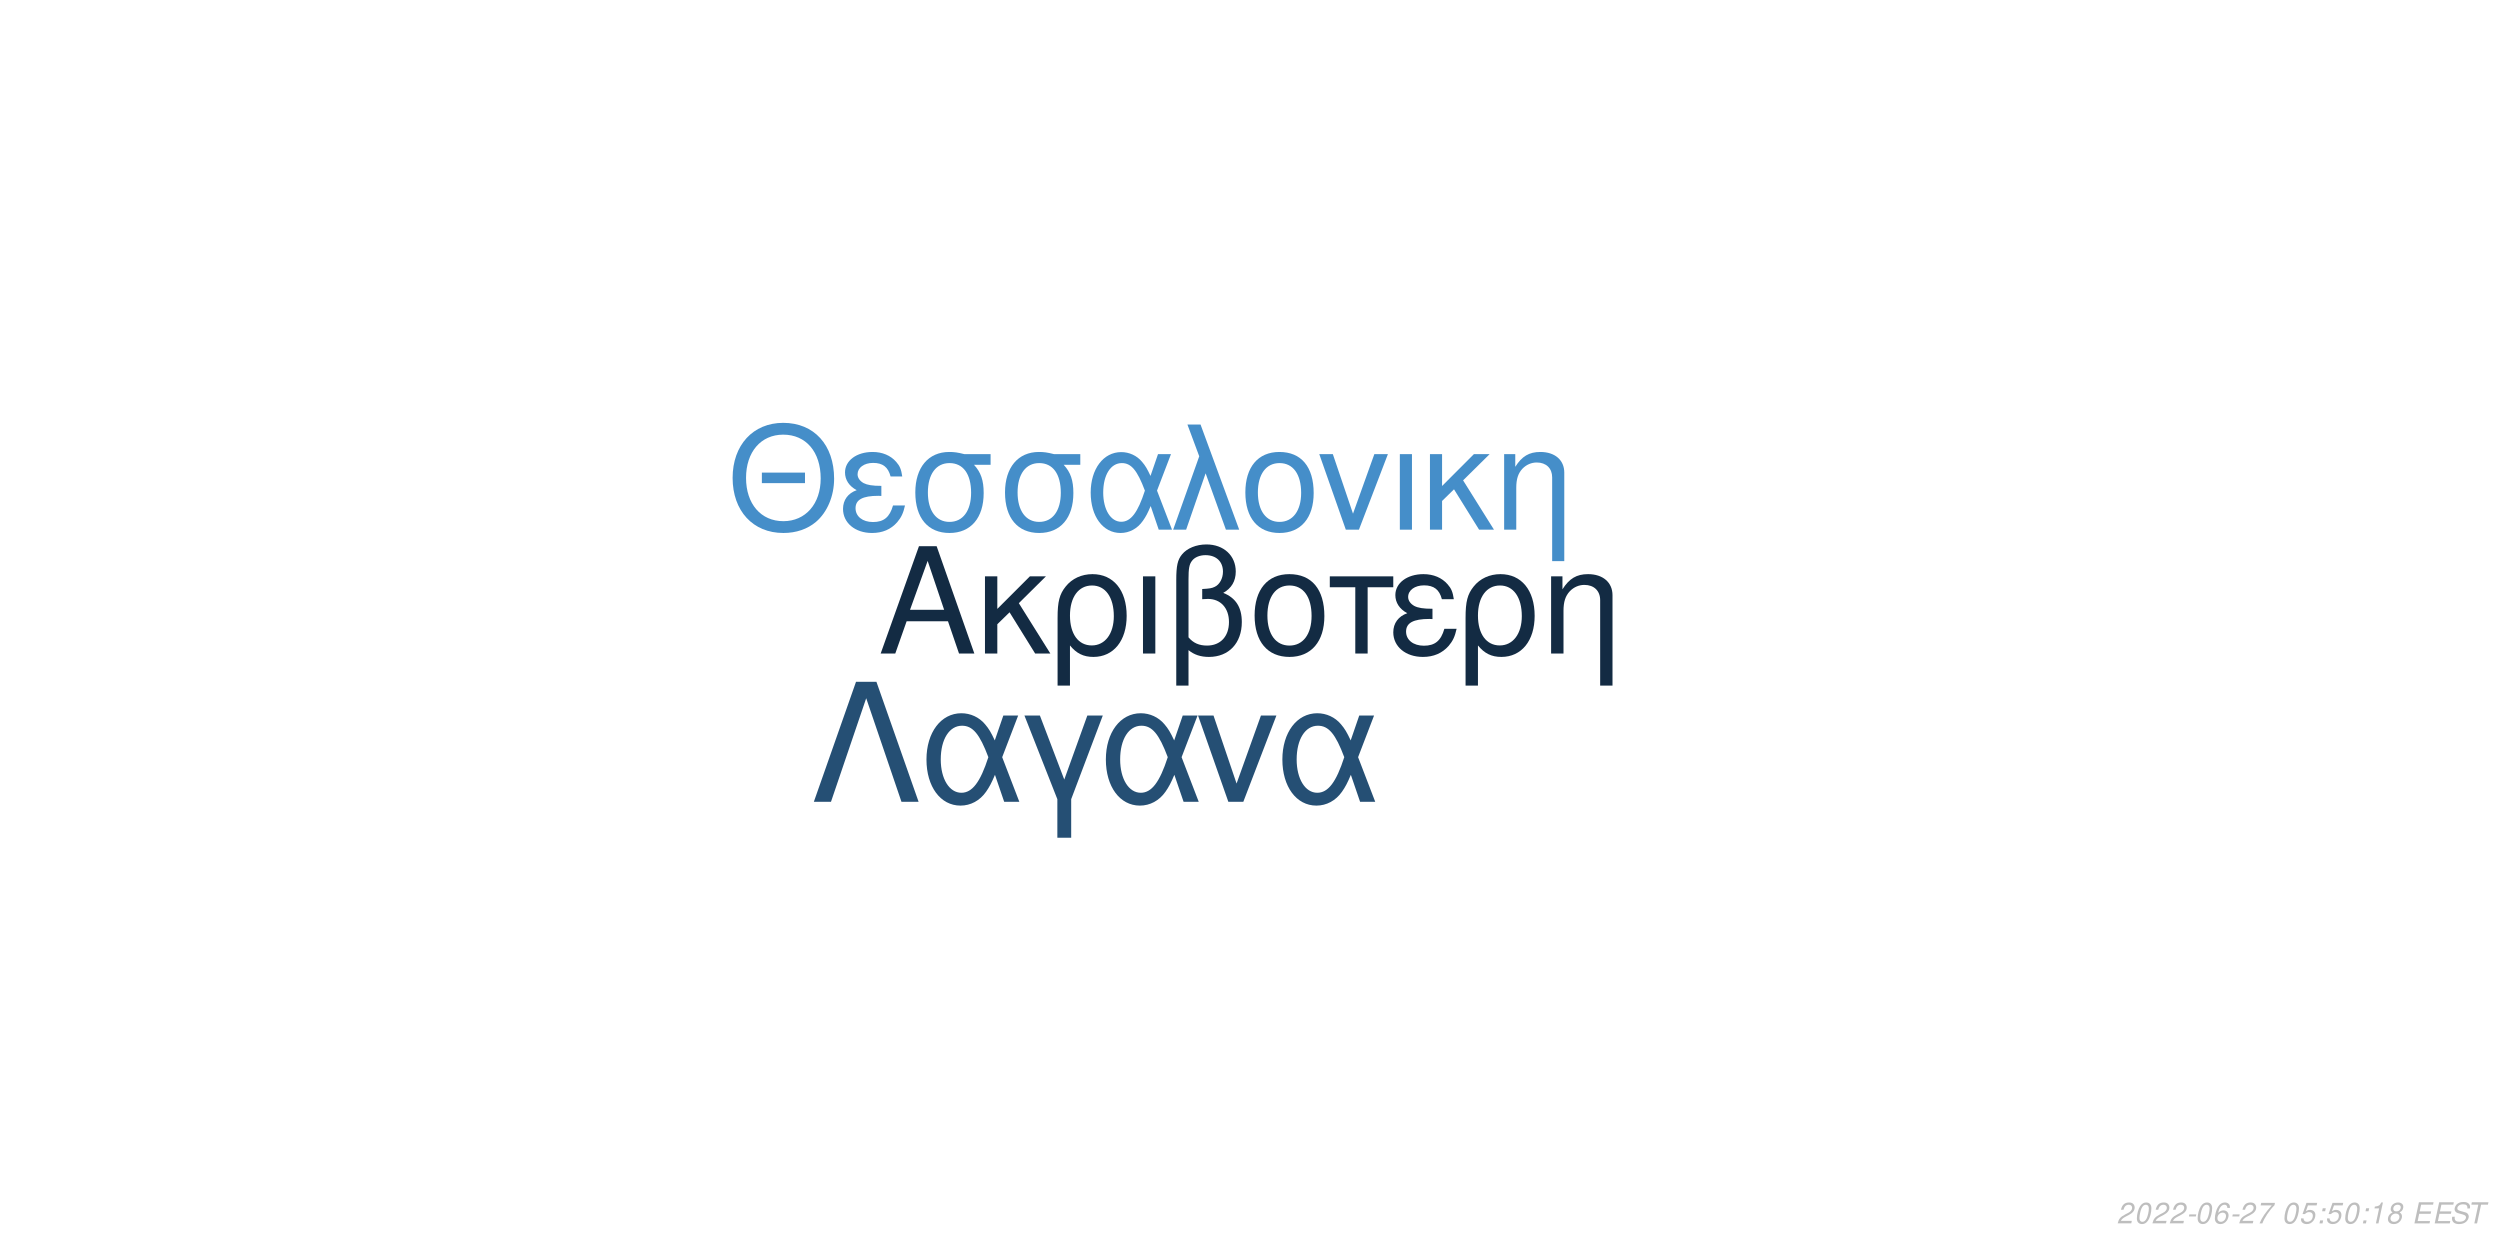
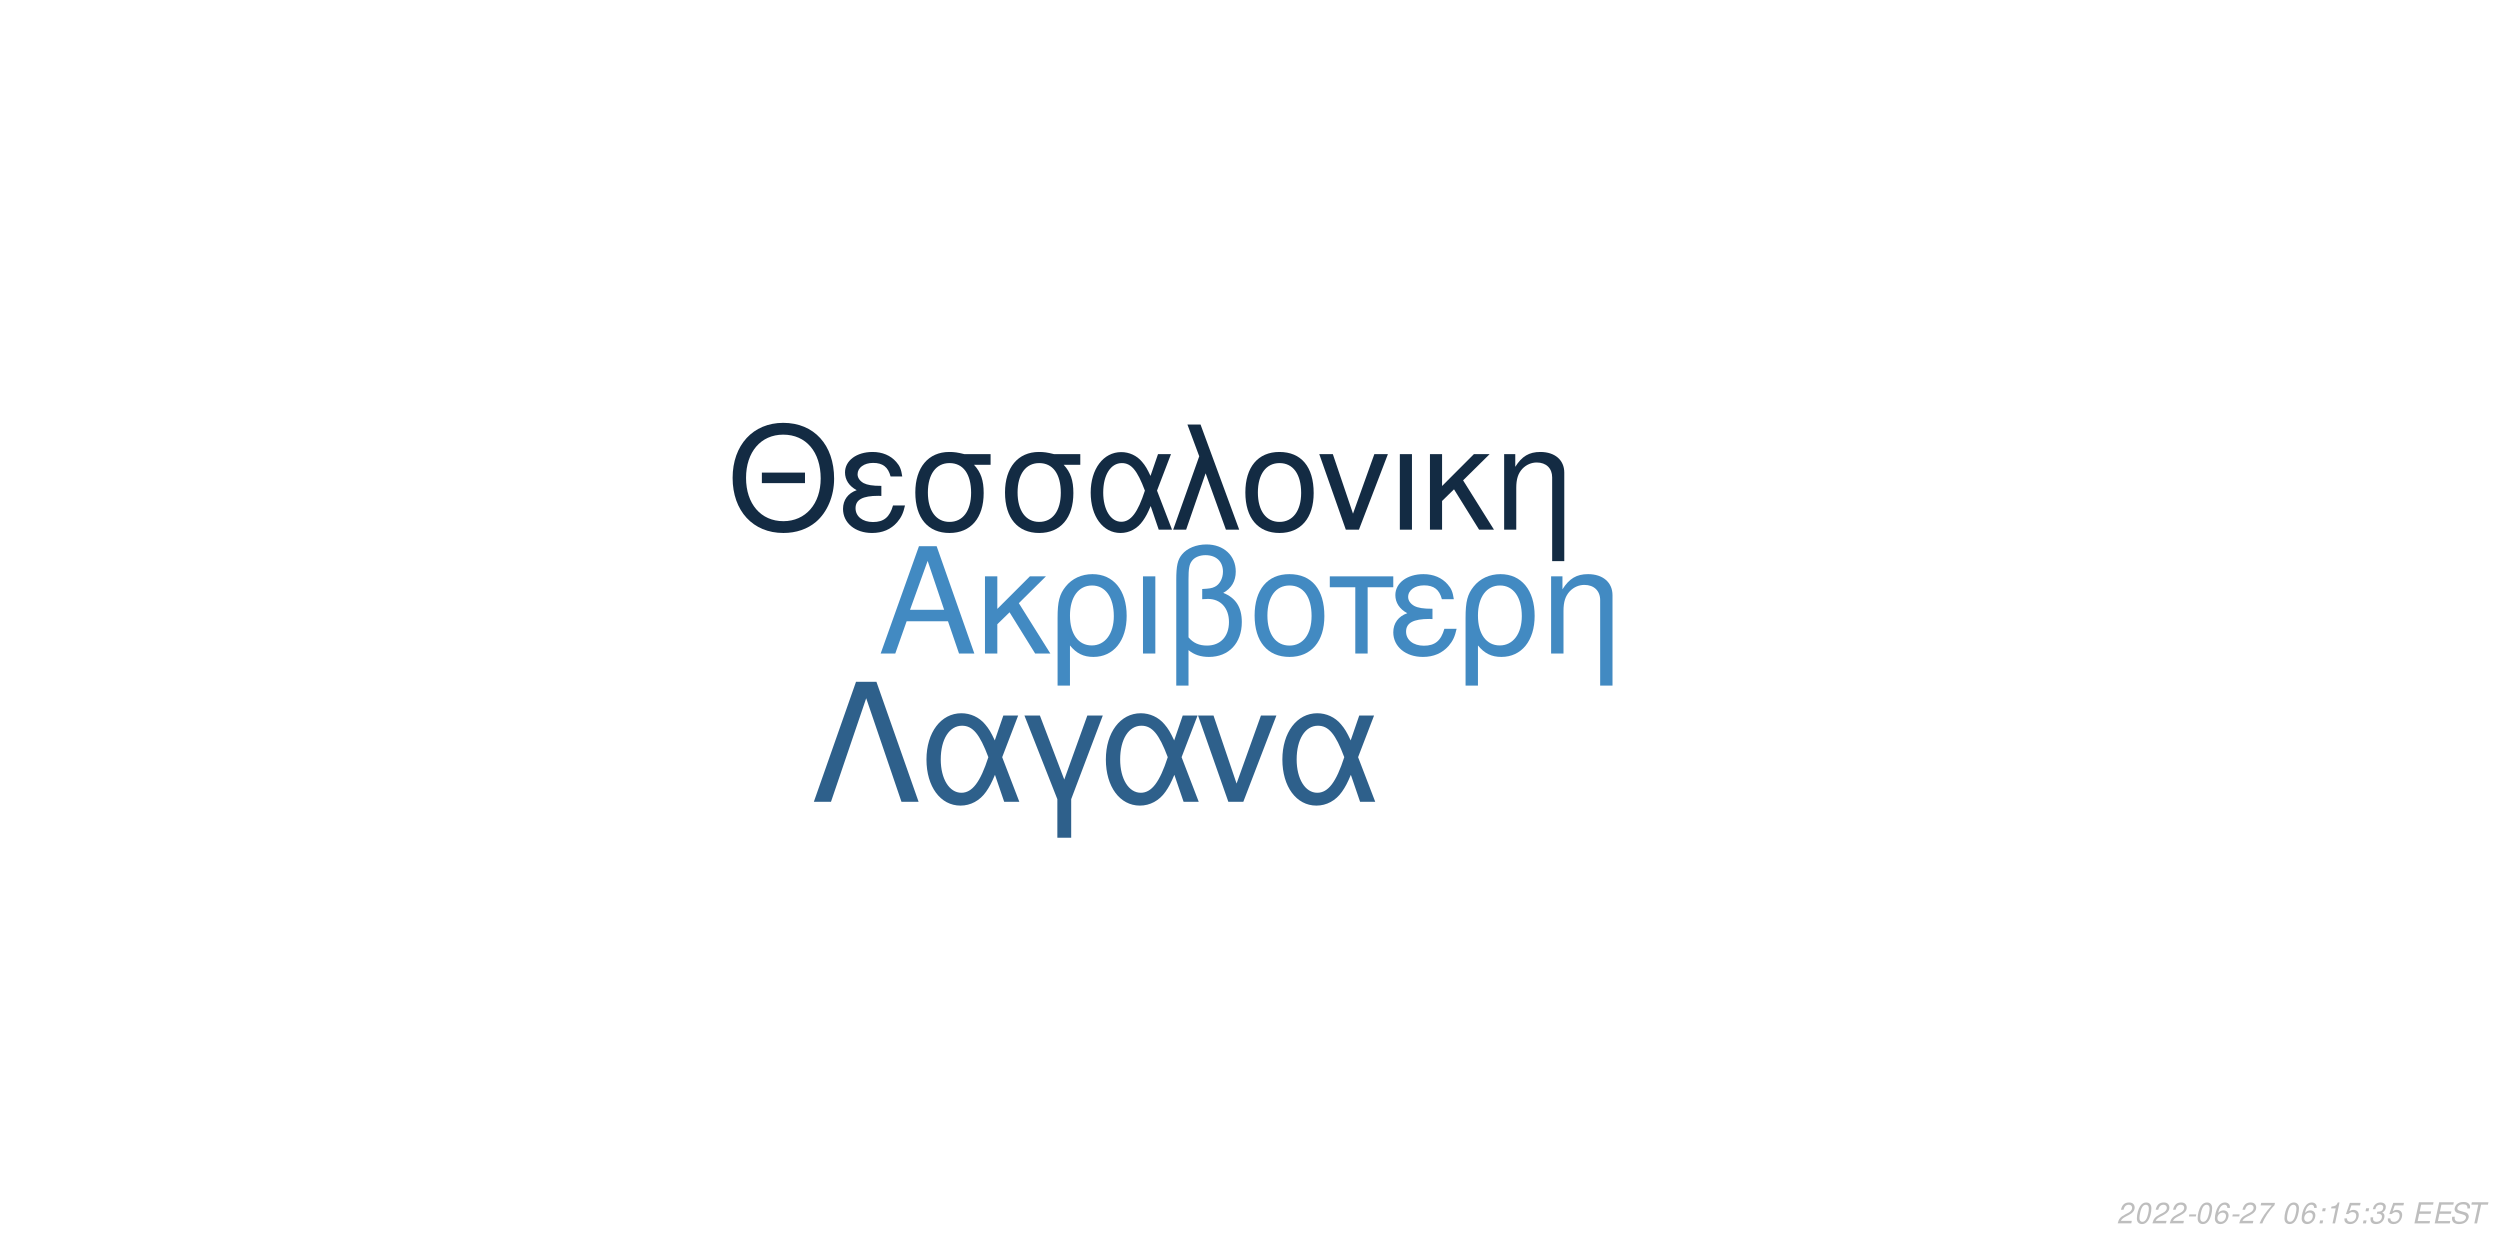
<svg xmlns="http://www.w3.org/2000/svg" xmlns:xlink="http://www.w3.org/1999/xlink" width="864pt" height="432pt" viewBox="0 0 864 432" version="1.1">
  <defs>
    <g>
      <symbol overflow="visible" id="glyph0-0">
        <path style="stroke:none;" d="" />
      </symbol>
      <symbol overflow="visible" id="glyph0-1">
        <path style="stroke:none;" d="M 24.125 -11.141 L 27.938 0 L 33.234 0 L 20.203 -37.094 L 14.094 -37.094 L 0.859 0 L 5.906 0 L 9.828 -11.141 Z M 22.797 -15.109 L 11 -15.109 L 17.094 -32.016 Z M 22.797 -15.109 " />
      </symbol>
      <symbol overflow="visible" id="glyph0-2">
        <path style="stroke:none;" d="M 7.172 -15.422 L 7.172 -26.672 L 2.906 -26.672 L 2.906 0 L 7.172 0 L 7.172 -10.125 L 11.406 -14.25 L 20.25 0 L 25.5 0 L 14.609 -17.406 L 23.969 -26.672 L 18.422 -26.672 Z M 7.172 -15.422 " />
      </symbol>
      <symbol overflow="visible" id="glyph0-3">
        <path style="stroke:none;" d="M 3 11.094 L 7.281 11.094 L 7.281 -2.797 C 9.516 -0.047 11.953 1.172 15.375 1.172 C 22.344 1.172 26.875 -4.422 26.875 -13.031 C 26.875 -21.891 22.297 -27.438 15.062 -27.438 C 11.297 -27.438 7.984 -25.906 5.797 -23.156 C 3.672 -20.516 3 -17.969 3 -12.359 Z M 14.906 -23.516 C 19.547 -23.516 22.438 -19.438 22.438 -12.922 C 22.438 -6.812 19.391 -2.797 14.812 -2.797 C 10.172 -2.797 7.281 -6.766 7.281 -13.125 C 7.281 -19.484 10.234 -23.516 14.906 -23.516 Z M 14.906 -23.516 " />
      </symbol>
      <symbol overflow="visible" id="glyph0-4">
        <path style="stroke:none;" d="M 3.516 0 L 7.781 0 L 7.781 -26.672 L 3.516 -26.672 Z M 3.516 0 " />
      </symbol>
      <symbol overflow="visible" id="glyph0-5">
        <path style="stroke:none;" d="M 4.016 11.094 L 8.25 11.094 L 8.25 -1.172 C 10.172 0.406 12.422 1.172 15.312 1.172 C 22.188 1.172 26.672 -3.609 26.672 -10.891 C 26.672 -15.984 24.578 -19.234 20.25 -20.969 C 23.109 -22.547 24.578 -25.031 24.578 -28.344 C 24.578 -33.844 20.406 -37.703 14.453 -37.703 C 10.938 -37.703 7.734 -36.391 6 -34.25 C 4.484 -32.422 4.016 -30.328 4.016 -25.391 Z M 8.25 -25.656 C 8.25 -29.359 8.5 -30.844 9.469 -32.062 C 10.375 -33.281 12.156 -34 14.094 -34 C 17.812 -34 20.156 -31.812 20.156 -28.297 C 20.156 -25.953 18.984 -23.812 17.297 -23.047 C 16.281 -22.547 15.469 -22.438 12.984 -22.297 L 12.984 -18.781 C 13.734 -18.828 14.344 -18.875 14.969 -18.875 C 19.344 -18.875 22.234 -15.719 22.234 -10.891 C 22.234 -5.906 19.281 -2.75 14.656 -2.75 C 11.953 -2.75 9.922 -3.609 8.25 -5.594 Z M 8.25 -25.656 " />
      </symbol>
      <symbol overflow="visible" id="glyph0-6">
        <path style="stroke:none;" d="M 14.094 -27.438 C 6.562 -27.438 2.094 -22.094 2.094 -13.125 C 2.094 -4.125 6.562 1.172 14.141 1.172 C 21.672 1.172 26.203 -4.172 26.203 -12.922 C 26.203 -22.188 21.828 -27.438 14.094 -27.438 Z M 14.141 -23.516 C 18.938 -23.516 21.781 -19.594 21.781 -12.984 C 21.781 -6.672 18.828 -2.75 14.141 -2.75 C 9.422 -2.75 6.516 -6.672 6.516 -13.125 C 6.516 -19.594 9.422 -23.516 14.141 -23.516 Z M 14.141 -23.516 " />
      </symbol>
      <symbol overflow="visible" id="glyph0-7">
        <path style="stroke:none;" d="M 7.891 0 L 12.156 0 L 12.156 -22.906 L 21.016 -22.906 L 21.016 -26.672 L -0.922 -26.672 L -0.922 -22.906 L 7.891 -22.906 Z M 7.891 0 " />
      </symbol>
      <symbol overflow="visible" id="glyph0-8">
        <path style="stroke:none;" d="M 14.562 -15.469 C 11.344 -15.469 9.562 -15.781 8.297 -16.438 C 6.922 -17.203 6.156 -18.328 6.156 -19.547 C 6.156 -21.891 8.453 -23.562 11.656 -23.562 C 15.062 -23.562 16.953 -22.094 17.812 -18.781 L 21.938 -18.781 C 21.578 -21.266 21.062 -22.5 19.797 -23.922 C 17.812 -26.203 14.906 -27.438 11.453 -27.438 C 5.797 -27.438 1.734 -24.375 1.734 -20.203 C 1.734 -17.609 3.156 -15.375 5.859 -13.938 C 2.797 -12.875 1.016 -10.484 1.016 -7.328 C 1.016 -2.391 5.297 1.172 11.25 1.172 C 14.969 1.172 17.906 -0.109 20.156 -2.641 C 21.578 -4.328 22.297 -5.797 22.906 -8.547 L 18.672 -8.547 C 17.5 -4.422 15.422 -2.703 11.609 -2.703 C 7.938 -2.703 5.438 -4.688 5.438 -7.578 C 5.438 -10.578 7.938 -11.953 13.484 -11.953 C 13.641 -11.953 14.094 -11.953 14.562 -11.906 Z M 14.562 -15.469 " />
      </symbol>
      <symbol overflow="visible" id="glyph0-9">
        <path style="stroke:none;" d="M 3.562 -26.672 L 3.562 0 L 7.844 0 L 7.844 -14.703 C 7.844 -17.906 8.5 -19.891 10.031 -21.531 C 11.406 -22.953 13.188 -23.719 15.062 -23.719 C 18.375 -23.719 20.516 -21.672 20.516 -18.469 L 20.516 11.094 L 24.781 11.094 L 24.781 -20.156 C 24.781 -24.578 21.469 -27.438 16.328 -27.438 C 12.359 -27.438 9.828 -25.906 7.484 -22.188 L 7.484 -26.672 Z M 3.562 -26.672 " />
      </symbol>
      <symbol overflow="visible" id="glyph1-0">
        <path style="stroke:none;" d="" />
      </symbol>
      <symbol overflow="visible" id="glyph1-1">
        <path style="stroke:none;" d="M 26.859 -19.734 L 11.953 -19.734 L 11.953 -16.094 L 26.859 -16.094 Z M 19.328 -36.922 C 8.922 -36.922 1.844 -29.25 1.844 -17.891 C 1.844 -6.484 8.875 1.141 19.391 1.141 C 23.812 1.141 27.703 -0.203 30.641 -2.688 C 34.578 -6.031 36.922 -11.656 36.922 -17.594 C 36.922 -29.297 30 -36.922 19.328 -36.922 Z M 19.328 -32.844 C 27.203 -32.844 32.281 -26.906 32.281 -17.688 C 32.281 -8.922 27.062 -2.938 19.391 -2.938 C 11.609 -2.938 6.484 -8.922 6.484 -17.891 C 6.484 -26.859 11.609 -32.844 19.328 -32.844 Z M 19.328 -32.844 " />
      </symbol>
      <symbol overflow="visible" id="glyph1-2">
        <path style="stroke:none;" d="M 14.25 -15.141 C 11.109 -15.141 9.375 -15.453 8.125 -16.094 C 6.781 -16.844 6.031 -17.938 6.031 -19.141 C 6.031 -21.422 8.266 -23.078 11.406 -23.078 C 14.75 -23.078 16.594 -21.625 17.438 -18.391 L 21.469 -18.391 C 21.125 -20.828 20.625 -22.031 19.391 -23.422 C 17.438 -25.656 14.594 -26.859 11.219 -26.859 C 5.688 -26.859 1.688 -23.875 1.688 -19.781 C 1.688 -17.234 3.094 -15.047 5.734 -13.656 C 2.734 -12.609 1 -10.266 1 -7.172 C 1 -2.344 5.188 1.141 11.016 1.141 C 14.656 1.141 17.547 -0.094 19.734 -2.594 C 21.125 -4.234 21.828 -5.688 22.422 -8.375 L 18.281 -8.375 C 17.141 -4.328 15.094 -2.641 11.359 -2.641 C 7.766 -2.641 5.328 -4.578 5.328 -7.422 C 5.328 -10.359 7.766 -11.703 13.203 -11.703 C 13.359 -11.703 13.797 -11.703 14.25 -11.656 Z M 14.25 -15.141 " />
      </symbol>
      <symbol overflow="visible" id="glyph1-3">
        <path style="stroke:none;" d="M 29 -26.109 L 19.938 -26.109 C 17.594 -26.703 16.438 -26.859 14.703 -26.859 C 7.469 -26.859 2.984 -21.469 2.984 -12.859 C 2.984 -4.031 7.375 1.141 14.797 1.141 C 22.172 1.141 26.609 -4.078 26.609 -12.656 C 26.609 -17.047 25.656 -19.828 23.266 -22.422 L 29 -22.422 Z M 14.797 -23.016 C 19.531 -23.016 22.266 -19.234 22.266 -12.75 C 22.266 -6.531 19.438 -2.688 14.797 -2.688 C 10.172 -2.688 7.328 -6.531 7.328 -12.859 C 7.328 -19.188 10.172 -23.016 14.797 -23.016 Z M 14.797 -23.016 " />
      </symbol>
      <symbol overflow="visible" id="glyph1-4">
        <path style="stroke:none;" d="M 29.344 -26.109 L 24.859 -26.109 L 22.266 -18.578 C 21.125 -21.031 20.484 -22.125 19.328 -23.469 C 17.547 -25.609 14.906 -26.812 12.156 -26.812 C 5.984 -26.812 1.594 -20.984 1.594 -12.812 C 1.594 -4.578 5.828 1.141 11.906 1.141 C 14.953 1.141 17.734 -0.344 19.625 -3.047 C 20.672 -4.531 21.281 -5.688 22.328 -8.172 L 25.109 0 L 29.703 0 L 24.516 -13.5 Z M 20.328 -13.5 C 17.891 -5.922 15.453 -2.734 12.156 -2.734 C 8.516 -2.734 5.922 -6.922 5.922 -12.812 C 5.922 -18.938 8.516 -23.016 12.359 -23.016 C 15.594 -23.016 17.688 -20.531 20.328 -13.5 Z M 20.328 -13.5 " />
      </symbol>
      <symbol overflow="visible" id="glyph1-5">
        <path style="stroke:none;" d="M 1.094 0 L 5.578 0 L 12.312 -19.484 L 19.328 0 L 23.922 0 L 10.562 -36.328 L 6.031 -36.328 L 10.109 -25.359 Z M 1.094 0 " />
      </symbol>
      <symbol overflow="visible" id="glyph1-6">
        <path style="stroke:none;" d="M 13.797 -26.859 C 6.422 -26.859 2.047 -21.625 2.047 -12.859 C 2.047 -4.031 6.422 1.141 13.859 1.141 C 21.234 1.141 25.656 -4.078 25.656 -12.656 C 25.656 -21.719 21.375 -26.859 13.797 -26.859 Z M 13.859 -23.016 C 18.531 -23.016 21.328 -19.188 21.328 -12.703 C 21.328 -6.531 18.438 -2.688 13.859 -2.688 C 9.219 -2.688 6.375 -6.531 6.375 -12.859 C 6.375 -19.188 9.219 -23.016 13.859 -23.016 Z M 13.859 -23.016 " />
      </symbol>
      <symbol overflow="visible" id="glyph1-7">
        <path style="stroke:none;" d="M 14.297 0 L 24.312 -26.109 L 19.625 -26.109 L 12.25 -5.531 L 5.281 -26.109 L 0.594 -26.109 L 9.766 0 Z M 14.297 0 " />
      </symbol>
      <symbol overflow="visible" id="glyph1-8">
        <path style="stroke:none;" d="M 3.438 0 L 7.625 0 L 7.625 -26.109 L 3.438 -26.109 Z M 3.438 0 " />
      </symbol>
      <symbol overflow="visible" id="glyph1-9">
        <path style="stroke:none;" d="M 7.031 -15.094 L 7.031 -26.109 L 2.844 -26.109 L 2.844 0 L 7.031 0 L 7.031 -9.922 L 11.156 -13.953 L 19.828 0 L 24.969 0 L 14.297 -17.047 L 23.469 -26.109 L 18.031 -26.109 Z M 7.031 -15.094 " />
      </symbol>
      <symbol overflow="visible" id="glyph1-10">
        <path style="stroke:none;" d="M 3.484 -26.109 L 3.484 0 L 7.672 0 L 7.672 -14.406 C 7.672 -17.547 8.328 -19.484 9.812 -21.078 C 11.156 -22.469 12.906 -23.219 14.75 -23.219 C 17.984 -23.219 20.078 -21.234 20.078 -18.094 L 20.078 10.859 L 24.266 10.859 L 24.266 -19.734 C 24.266 -24.062 21.031 -26.859 16 -26.859 C 12.109 -26.859 9.609 -25.359 7.328 -21.719 L 7.328 -26.109 Z M 3.484 -26.109 " />
      </symbol>
      <symbol overflow="visible" id="glyph2-0">
        <path style="stroke:none;" d="" />
      </symbol>
      <symbol overflow="visible" id="glyph2-1">
        <path style="stroke:none;" d="M 22.531 -41.484 L 15.484 -41.484 L 0.906 0 L 6.828 0 L 19 -35.797 L 31.188 0 L 37.109 0 Z M 22.531 -41.484 " />
      </symbol>
      <symbol overflow="visible" id="glyph2-2">
        <path style="stroke:none;" d="M 33.516 -29.812 L 28.391 -29.812 L 25.438 -21.219 C 24.125 -24.016 23.391 -25.266 22.078 -26.797 C 20.031 -29.25 17.016 -30.609 13.891 -30.609 C 6.828 -30.609 1.828 -23.953 1.828 -14.625 C 1.828 -5.234 6.656 1.312 13.594 1.312 C 17.078 1.312 20.266 -0.391 22.422 -3.469 C 23.609 -5.172 24.297 -6.484 25.5 -9.328 L 28.688 0 L 33.922 0 L 28 -15.422 Z M 23.219 -15.422 C 20.422 -6.766 17.641 -3.125 13.891 -3.125 C 9.734 -3.125 6.766 -7.906 6.766 -14.625 C 6.766 -21.625 9.734 -26.297 14.109 -26.297 C 17.812 -26.297 20.203 -23.453 23.219 -15.422 Z M 23.219 -15.422 " />
      </symbol>
      <symbol overflow="visible" id="glyph2-3">
        <path style="stroke:none;" d="M 12.062 12.406 L 16.844 12.406 L 16.844 -0.906 L 27.766 -29.812 L 22.422 -29.812 L 14.453 -7.688 L 6.031 -29.812 L 0.688 -29.812 L 12.062 -0.906 Z M 12.062 12.406 " />
      </symbol>
      <symbol overflow="visible" id="glyph2-4">
        <path style="stroke:none;" d="M 16.328 0 L 27.766 -29.812 L 22.422 -29.812 L 14 -6.312 L 6.031 -29.812 L 0.688 -29.812 L 11.156 0 Z M 16.328 0 " />
      </symbol>
      <symbol overflow="visible" id="glyph3-0">
        <path style="stroke:none;" d="" />
      </symbol>
      <symbol overflow="visible" id="glyph3-1">
        <path style="stroke:none;" d="M 5.234 -0.875 L 1.469 -0.875 C 1.641 -1.375 2.203 -1.891 3.109 -2.344 L 4.234 -2.938 C 5.562 -3.625 6.219 -4.469 6.219 -5.484 C 6.219 -5.938 6.062 -6.359 5.797 -6.656 C 5.469 -7.047 4.984 -7.234 4.312 -7.234 C 2.766 -7.234 1.891 -6.453 1.484 -4.734 L 2.375 -4.734 C 2.484 -5.188 2.609 -5.484 2.797 -5.75 C 3.094 -6.203 3.609 -6.453 4.188 -6.453 C 4.891 -6.453 5.344 -6.031 5.344 -5.375 C 5.344 -4.703 4.859 -4.094 4.016 -3.656 L 2.984 -3.125 C 1.234 -2.188 0.797 -1.656 0.344 -0.016 L 5.047 -0.016 Z M 5.234 -0.875 " />
      </symbol>
      <symbol overflow="visible" id="glyph3-2">
        <path style="stroke:none;" d="M 4.203 -7.234 C 3.375 -7.234 2.688 -6.812 2.125 -5.984 C 1.484 -5.047 0.984 -3.188 0.984 -1.734 C 0.984 -1.109 1.172 -0.562 1.484 -0.266 C 1.797 0.047 2.281 0.234 2.766 0.234 C 3.625 0.234 4.281 -0.156 4.859 -1.016 C 5.516 -1.953 6 -3.797 6 -5.266 C 6 -6.5 5.328 -7.234 4.203 -7.234 Z M 4.094 -6.453 C 4.734 -6.453 5.125 -5.984 5.125 -5.156 C 5.125 -4.203 4.781 -2.625 4.406 -1.812 C 3.984 -0.938 3.516 -0.547 2.875 -0.547 C 2.25 -0.547 1.875 -1.031 1.875 -1.828 C 1.875 -2.797 2.203 -4.344 2.594 -5.203 C 2.984 -6.047 3.453 -6.453 4.094 -6.453 Z M 4.094 -6.453 " />
      </symbol>
      <symbol overflow="visible" id="glyph3-3">
        <path style="stroke:none;" d="M 3.516 -3.125 L 1.125 -3.125 L 0.969 -2.406 L 3.359 -2.406 Z M 3.516 -3.125 " />
      </symbol>
      <symbol overflow="visible" id="glyph3-4">
        <path style="stroke:none;" d="M 6.125 -5.344 L 6.141 -5.625 C 6.141 -6.609 5.453 -7.234 4.391 -7.234 C 3.438 -7.234 2.641 -6.719 2.016 -5.703 C 1.422 -4.781 0.938 -2.953 0.938 -1.688 C 0.938 -0.516 1.688 0.234 2.859 0.234 C 3.703 0.234 4.438 -0.156 5 -0.875 C 5.406 -1.422 5.672 -2.156 5.672 -2.766 C 5.672 -3.812 4.969 -4.5 3.906 -4.5 C 3.234 -4.5 2.672 -4.234 2.094 -3.625 C 2.406 -5.375 3.234 -6.453 4.25 -6.453 C 4.703 -6.453 5.062 -6.234 5.172 -5.844 C 5.203 -5.719 5.234 -5.578 5.25 -5.344 Z M 3.656 -3.734 C 4.344 -3.734 4.797 -3.281 4.797 -2.625 C 4.797 -1.469 3.984 -0.547 2.984 -0.547 C 2.297 -0.547 1.812 -1.047 1.812 -1.766 C 1.812 -2.859 2.625 -3.734 3.656 -3.734 Z M 3.656 -3.734 " />
      </symbol>
      <symbol overflow="visible" id="glyph3-5">
        <path style="stroke:none;" d="M 6.703 -7.094 L 1.953 -7.094 L 1.766 -6.219 L 5.594 -6.219 C 3.344 -3.688 2.266 -2.109 1.375 0 L 2.344 0 C 3.031 -1.906 4.828 -4.594 6.547 -6.281 Z M 6.703 -7.094 " />
      </symbol>
      <symbol overflow="visible" id="glyph3-6">
        <path style="stroke:none;" d="" />
      </symbol>
      <symbol overflow="visible" id="glyph3-7">
+         <path style="stroke:none;" d="M 2.359 -1.031 L 1.312 -1.031 L 1.094 0 L 2.141 0 Z M 3.266 -5.234 L 2.219 -5.234 L 2 -4.203 L 3.047 -4.203 Z M 3.266 -5.234 " />
+       </symbol>
+       <symbol overflow="visible" id="glyph3-8">
+         <path style="stroke:none;" d="M 3.703 -5.188 L 2.594 0 L 3.469 0 L 5.016 -7.234 L 4.438 -7.234 C 3.906 -6.156 3.688 -6.016 2.234 -5.812 L 2.109 -5.188 Z M 3.703 -5.188 " />
+       </symbol>
+       <symbol overflow="visible" id="glyph3-9">
        <path style="stroke:none;" d="M 6.297 -7.094 L 2.594 -7.094 L 1.234 -3.234 L 2.047 -3.234 C 2.656 -3.766 2.938 -3.906 3.531 -3.906 C 4.328 -3.906 4.797 -3.453 4.797 -2.688 C 4.797 -1.438 3.969 -0.547 2.828 -0.547 C 2.031 -0.547 1.609 -0.938 1.578 -1.734 L 0.703 -1.734 L 0.703 -1.516 C 0.703 -0.938 0.844 -0.547 1.188 -0.266 C 1.562 0.062 2.078 0.234 2.703 0.234 C 3.656 0.234 4.391 -0.156 4.984 -0.922 C 5.422 -1.5 5.672 -2.234 5.672 -2.953 C 5.672 -4 4.938 -4.672 3.812 -4.672 C 3.328 -4.672 2.906 -4.547 2.406 -4.234 L 3.109 -6.219 L 6.109 -6.219 Z M 6.297 -7.094 " />
      </symbol>
-       <symbol overflow="visible" id="glyph3-8">
-         <path style="stroke:none;" d="M 2.359 -1.031 L 1.312 -1.031 L 1.094 0 L 2.141 0 Z M 3.266 -5.234 L 2.219 -5.234 L 2 -4.203 L 3.047 -4.203 Z M 3.266 -5.234 " />
-       </symbol>
-       <symbol overflow="visible" id="glyph3-9">
-         <path style="stroke:none;" d="M 3.703 -5.188 L 2.594 0 L 3.469 0 L 5.016 -7.234 L 4.438 -7.234 C 3.906 -6.156 3.688 -6.016 2.234 -5.812 L 2.109 -5.188 Z M 3.703 -5.188 " />
-       </symbol>
      <symbol overflow="visible" id="glyph3-10">
-         <path style="stroke:none;" d="M 4.766 -3.797 C 5.078 -3.969 5.234 -4.078 5.438 -4.234 C 5.812 -4.594 6.062 -5.172 6.062 -5.734 C 6.062 -6.625 5.344 -7.234 4.266 -7.234 C 2.812 -7.234 1.703 -6.219 1.703 -4.875 C 1.703 -4.406 1.875 -4.125 2.359 -3.812 C 1.297 -3.312 0.75 -2.516 0.75 -1.469 C 0.75 -0.438 1.547 0.234 2.812 0.234 C 3.656 0.234 4.359 -0.094 4.938 -0.734 C 5.359 -1.234 5.609 -1.859 5.609 -2.438 C 5.609 -3.047 5.312 -3.516 4.766 -3.797 Z M 4.109 -6.453 C 4.797 -6.453 5.188 -6.125 5.188 -5.578 C 5.188 -5.266 5.062 -4.922 4.859 -4.672 C 4.562 -4.312 4.188 -4.156 3.656 -4.156 C 2.984 -4.156 2.594 -4.453 2.594 -4.984 C 2.594 -5.859 3.203 -6.453 4.109 -6.453 Z M 3.453 -3.406 C 4.234 -3.406 4.734 -2.984 4.734 -2.312 C 4.734 -1.312 3.922 -0.547 2.875 -0.547 C 2.125 -0.547 1.625 -0.969 1.625 -1.625 C 1.625 -2.609 2.438 -3.406 3.453 -3.406 Z M 3.453 -3.406 " />
+         <path style="stroke:none;" d="M 2.922 -3.312 C 3.125 -3.344 3.234 -3.344 3.375 -3.344 C 4.203 -3.344 4.688 -3 4.688 -2.406 C 4.688 -1.312 3.906 -0.547 2.781 -0.547 C 2.047 -0.547 1.594 -0.938 1.594 -1.562 C 1.594 -1.719 1.609 -1.844 1.656 -2.094 L 0.766 -2.094 C 0.734 -1.797 0.719 -1.641 0.719 -1.469 C 0.719 -0.375 1.406 0.234 2.641 0.234 C 3.547 0.234 4.297 -0.078 4.812 -0.656 C 5.266 -1.156 5.562 -1.875 5.562 -2.547 C 5.562 -3.125 5.344 -3.453 4.797 -3.734 C 5.641 -4.234 6.016 -4.844 6.016 -5.734 C 6.016 -6.656 5.312 -7.234 4.203 -7.234 C 3.375 -7.234 2.672 -6.938 2.188 -6.375 C 1.891 -6.031 1.703 -5.641 1.516 -4.906 L 2.391 -4.906 C 2.5 -5.359 2.594 -5.594 2.734 -5.812 C 3.047 -6.234 3.516 -6.453 4.078 -6.453 C 4.734 -6.453 5.141 -6.125 5.141 -5.578 C 5.141 -5.188 5.016 -4.797 4.797 -4.547 C 4.516 -4.234 4 -4.062 3.266 -4.062 L 3.078 -4.062 Z M 2.922 -3.312 " />
      </symbol>
      <symbol overflow="visible" id="glyph3-11">
        <path style="stroke:none;" d="M 2.547 -3.312 L 6.5 -3.312 L 6.688 -4.141 L 2.719 -4.141 L 3.219 -6.469 L 7.344 -6.469 L 7.516 -7.297 L 2.453 -7.297 L 0.906 0 L 6.125 0 L 6.297 -0.812 L 2.016 -0.812 Z M 2.547 -3.312 " />
      </symbol>
      <symbol overflow="visible" id="glyph3-12">
        <path style="stroke:none;" d="M 7.062 -5.156 C 7.125 -5.438 7.141 -5.562 7.141 -5.703 C 7.141 -6.156 6.938 -6.594 6.594 -6.891 C 6.188 -7.25 5.656 -7.406 4.875 -7.406 C 3.844 -7.406 3.047 -7.125 2.5 -6.562 C 2.094 -6.141 1.781 -5.438 1.781 -4.922 C 1.781 -4.297 2.219 -3.766 2.891 -3.562 L 4.594 -3.094 C 5.406 -2.859 5.734 -2.578 5.734 -2.094 C 5.734 -1.781 5.547 -1.406 5.266 -1.141 C 4.844 -0.766 4.266 -0.578 3.453 -0.578 C 2.328 -0.578 1.812 -0.984 1.812 -1.906 C 1.812 -2.047 1.812 -2.125 1.844 -2.312 L 0.984 -2.312 C 0.906 -2.062 0.891 -1.906 0.891 -1.688 C 0.891 -0.484 1.797 0.234 3.297 0.234 C 4.359 0.234 5.234 -0.062 5.812 -0.609 C 6.344 -1.078 6.688 -1.797 6.688 -2.375 C 6.688 -2.641 6.609 -2.906 6.453 -3.156 C 6.234 -3.5 5.938 -3.703 5.469 -3.828 L 3.75 -4.312 C 2.984 -4.547 2.734 -4.734 2.734 -5.188 C 2.734 -5.547 2.875 -5.844 3.188 -6.109 C 3.547 -6.438 4.031 -6.594 4.703 -6.594 C 5.266 -6.594 5.688 -6.484 5.906 -6.297 C 6.094 -6.125 6.219 -5.797 6.219 -5.516 C 6.219 -5.422 6.203 -5.344 6.188 -5.156 Z M 7.062 -5.156 " />
      </symbol>
      <symbol overflow="visible" id="glyph3-13">
        <path style="stroke:none;" d="M 4.938 -6.469 L 7.312 -6.469 L 7.484 -7.297 L 1.75 -7.297 L 1.578 -6.469 L 3.984 -6.469 L 2.609 0 L 3.547 0 Z M 4.938 -6.469 " />
      </symbol>
    </g>
  </defs>
  <g id="surface1">
    <rect x="0" y="0" width="864" height="432" style="fill:rgb(100%,100%,100%);fill-opacity:1;stroke:none;" />
-     <g style="fill:rgb(7.451%,16.863%,26.275%);fill-opacity:1;">
+     <g style="fill:rgb(25.882%,54.118%,76.078%);fill-opacity:1;">
      <use xlink:href="#glyph0-1" x="303.5" y="225.861" />
      <use xlink:href="#glyph0-2" x="337.5" y="225.861" />
      <use xlink:href="#glyph0-3" x="362.5" y="225.861" />
      <use xlink:href="#glyph0-4" x="391.5" y="225.861" />
      <use xlink:href="#glyph0-5" x="402.5" y="225.861" />
      <use xlink:href="#glyph0-6" x="431.5" y="225.861" />
      <use xlink:href="#glyph0-7" x="460.5" y="225.861" />
      <use xlink:href="#glyph0-8" x="480.5" y="225.861" />
      <use xlink:href="#glyph0-3" x="503.5" y="225.861" />
      <use xlink:href="#glyph0-9" x="532.5" y="225.861" />
    </g>
-     <g style="fill:rgb(27.059%,55.686%,78.824%);fill-opacity:1;">
+     <g style="fill:rgb(7.451%,16.863%,26.275%);fill-opacity:1;">
      <use xlink:href="#glyph1-1" x="251.348" y="183.058" />
      <use xlink:href="#glyph1-2" x="290.348" y="183.058" />
      <use xlink:href="#glyph1-3" x="313.348" y="183.058" />
      <use xlink:href="#glyph1-3" x="344.348" y="183.058" />
      <use xlink:href="#glyph1-4" x="375.348" y="183.058" />
      <use xlink:href="#glyph1-5" x="404.348" y="183.058" />
      <use xlink:href="#glyph1-6" x="428.348" y="183.058" />
      <use xlink:href="#glyph1-7" x="455.348" y="183.058" />
      <use xlink:href="#glyph1-8" x="480.348" y="183.058" />
      <use xlink:href="#glyph1-9" x="491.348" y="183.058" />
      <use xlink:href="#glyph1-10" x="516.348" y="183.058" />
    </g>
-     <g style="fill:rgb(14.51%,30.98%,45.49%);fill-opacity:1;">
+     <g style="fill:rgb(18.039%,37.647%,54.51%);fill-opacity:1;">
      <use xlink:href="#glyph2-1" x="280.359" y="277.105" />
      <use xlink:href="#glyph2-2" x="318.359" y="277.105" />
      <use xlink:href="#glyph2-3" x="353.359" y="277.105" />
      <use xlink:href="#glyph2-2" x="380.359" y="277.105" />
      <use xlink:href="#glyph2-4" x="413.359" y="277.105" />
      <use xlink:href="#glyph2-2" x="441.359" y="277.105" />
    </g>
    <g style="fill:rgb(74.51%,74.51%,74.51%);fill-opacity:1;">
      <use xlink:href="#glyph3-1" x="731.52" y="422.81" />
      <use xlink:href="#glyph3-2" x="737.52" y="422.81" />
      <use xlink:href="#glyph3-1" x="743.52" y="422.81" />
      <use xlink:href="#glyph3-1" x="749.52" y="422.81" />
      <use xlink:href="#glyph3-3" x="755.52" y="422.81" />
      <use xlink:href="#glyph3-2" x="758.52" y="422.81" />
      <use xlink:href="#glyph3-4" x="764.52" y="422.81" />
      <use xlink:href="#glyph3-3" x="770.52" y="422.81" />
      <use xlink:href="#glyph3-1" x="773.52" y="422.81" />
      <use xlink:href="#glyph3-5" x="779.52" y="422.81" />
      <use xlink:href="#glyph3-6" x="785.52" y="422.81" />
      <use xlink:href="#glyph3-2" x="788.52" y="422.81" />
-       <use xlink:href="#glyph3-7" x="794.52" y="422.81" />
-       <use xlink:href="#glyph3-8" x="800.52" y="422.81" />
-       <use xlink:href="#glyph3-7" x="803.52" y="422.81" />
-       <use xlink:href="#glyph3-2" x="809.52" y="422.81" />
-       <use xlink:href="#glyph3-8" x="815.52" y="422.81" />
-       <use xlink:href="#glyph3-9" x="818.52" y="422.81" />
-       <use xlink:href="#glyph3-10" x="824.52" y="422.81" />
+       <use xlink:href="#glyph3-4" x="794.52" y="422.81" />
+       <use xlink:href="#glyph3-7" x="800.52" y="422.81" />
+       <use xlink:href="#glyph3-8" x="803.52" y="422.81" />
+       <use xlink:href="#glyph3-9" x="809.52" y="422.81" />
+       <use xlink:href="#glyph3-7" x="815.52" y="422.81" />
+       <use xlink:href="#glyph3-10" x="818.52" y="422.81" />
+       <use xlink:href="#glyph3-9" x="824.52" y="422.81" />
      <use xlink:href="#glyph3-6" x="830.52" y="422.81" />
      <use xlink:href="#glyph3-11" x="833.52" y="422.81" />
      <use xlink:href="#glyph3-11" x="840.52" y="422.81" />
      <use xlink:href="#glyph3-12" x="846.52" y="422.81" />
      <use xlink:href="#glyph3-13" x="852.52" y="422.81" />
    </g>
  </g>
</svg>
